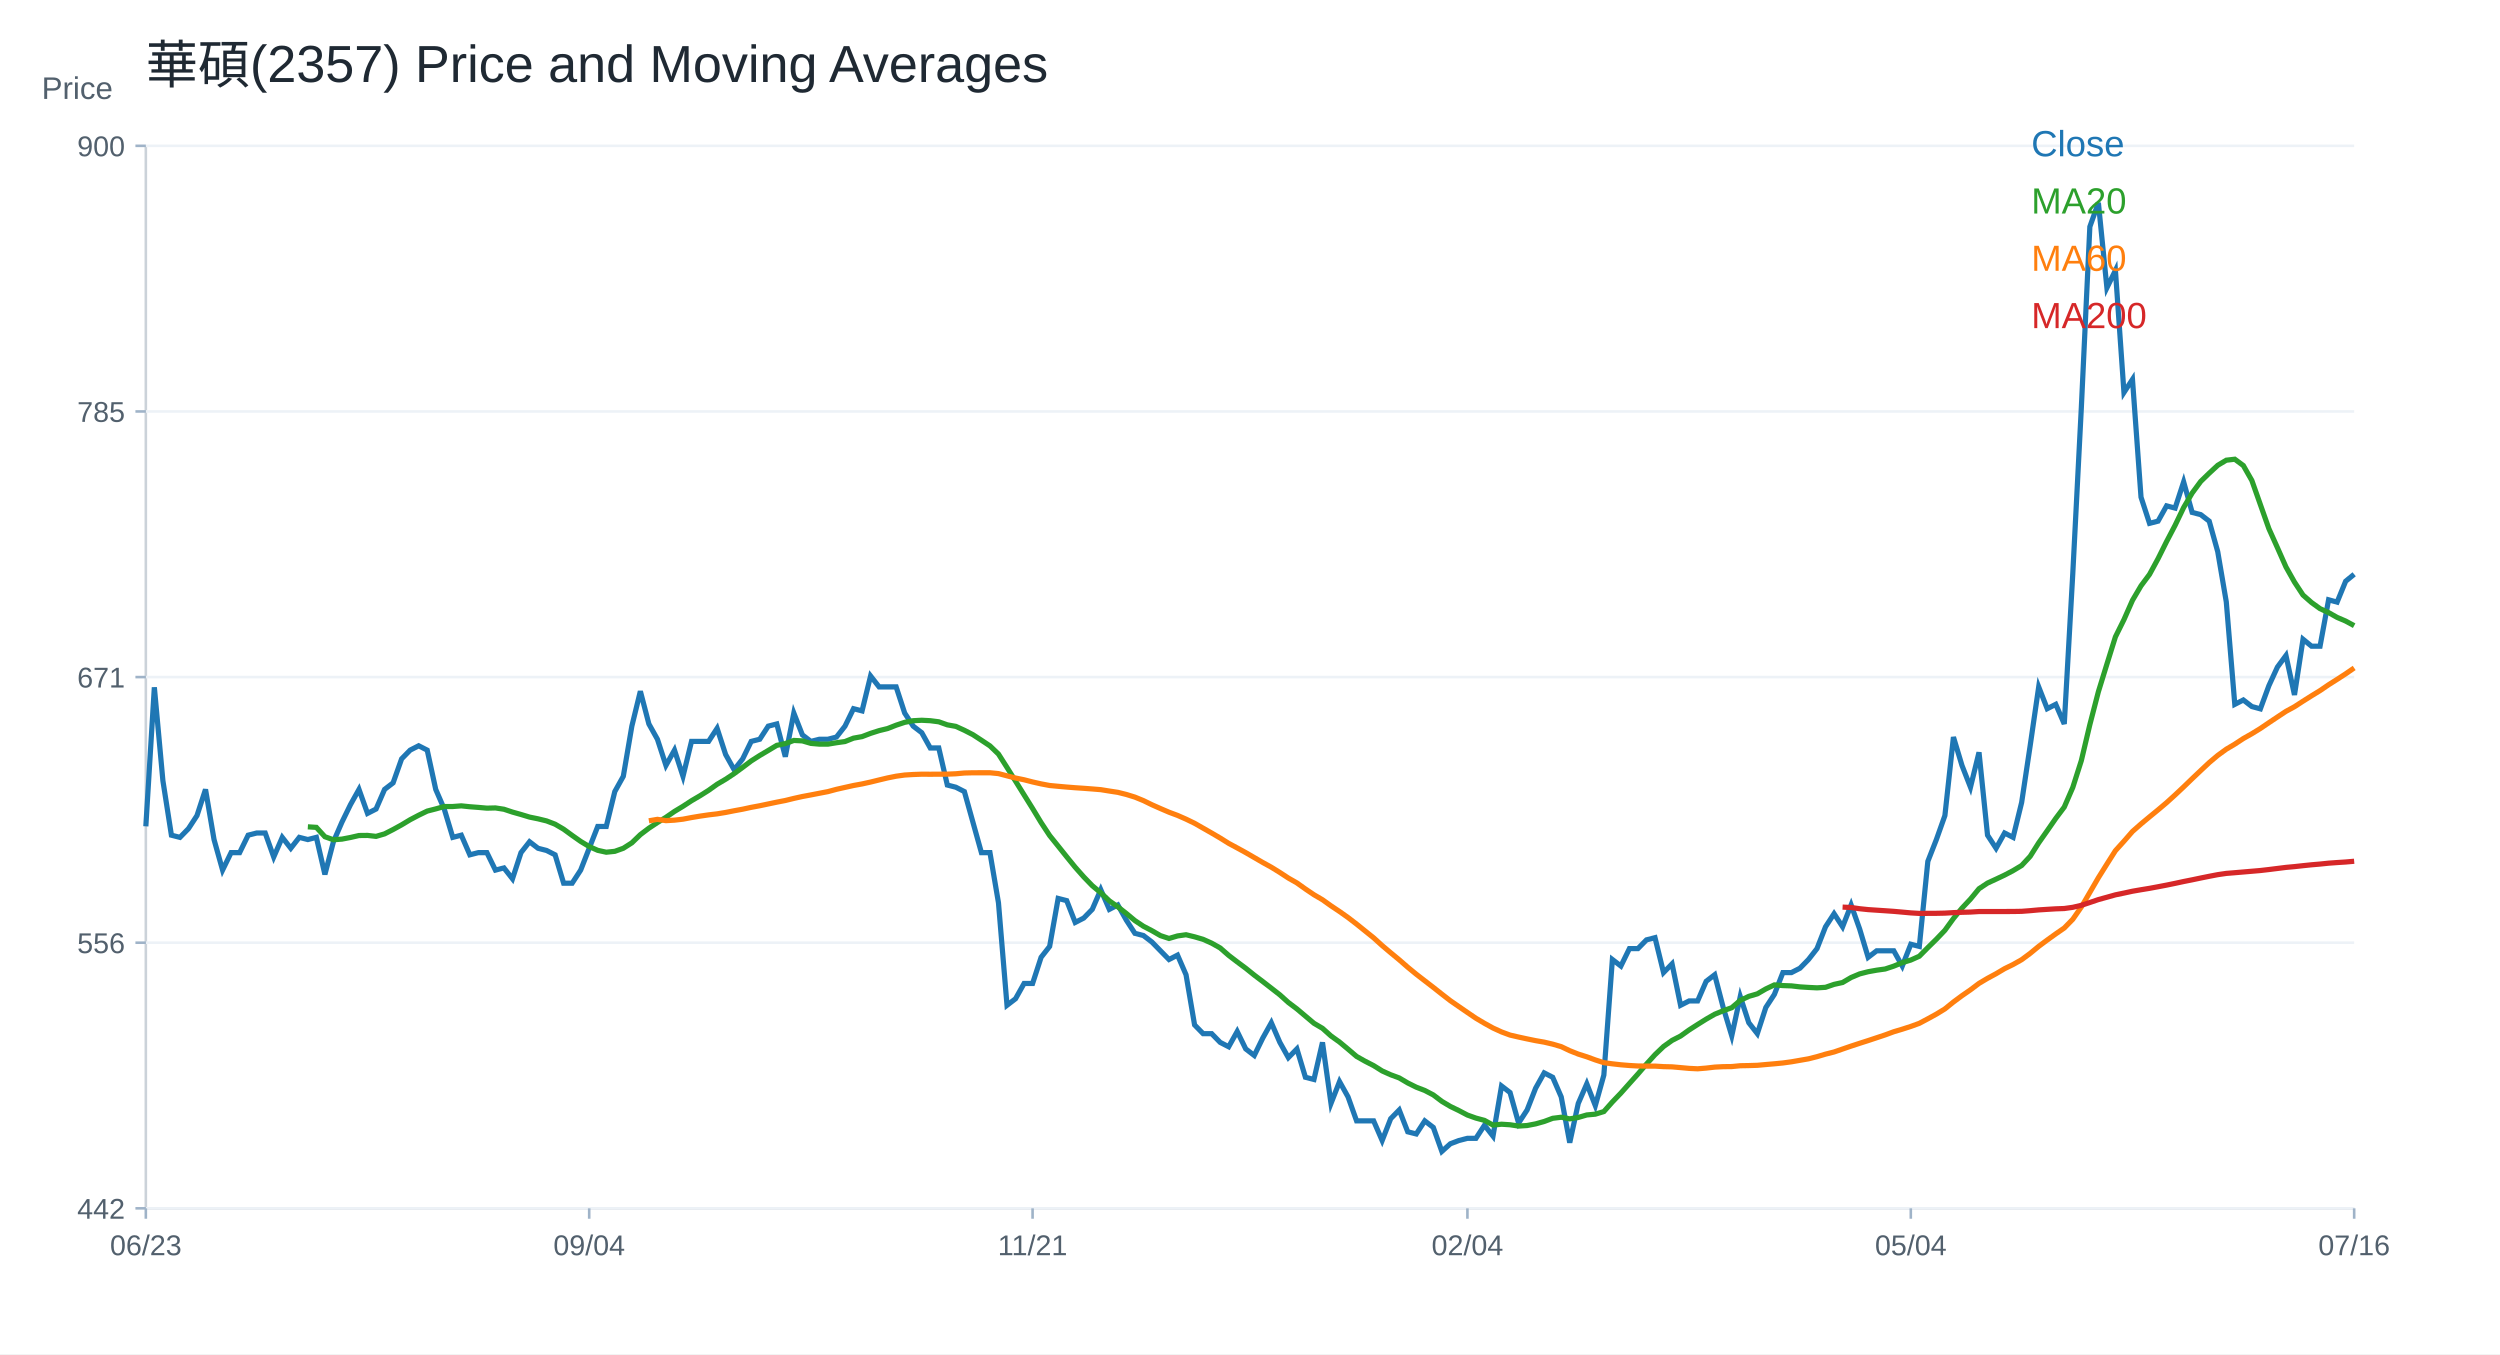
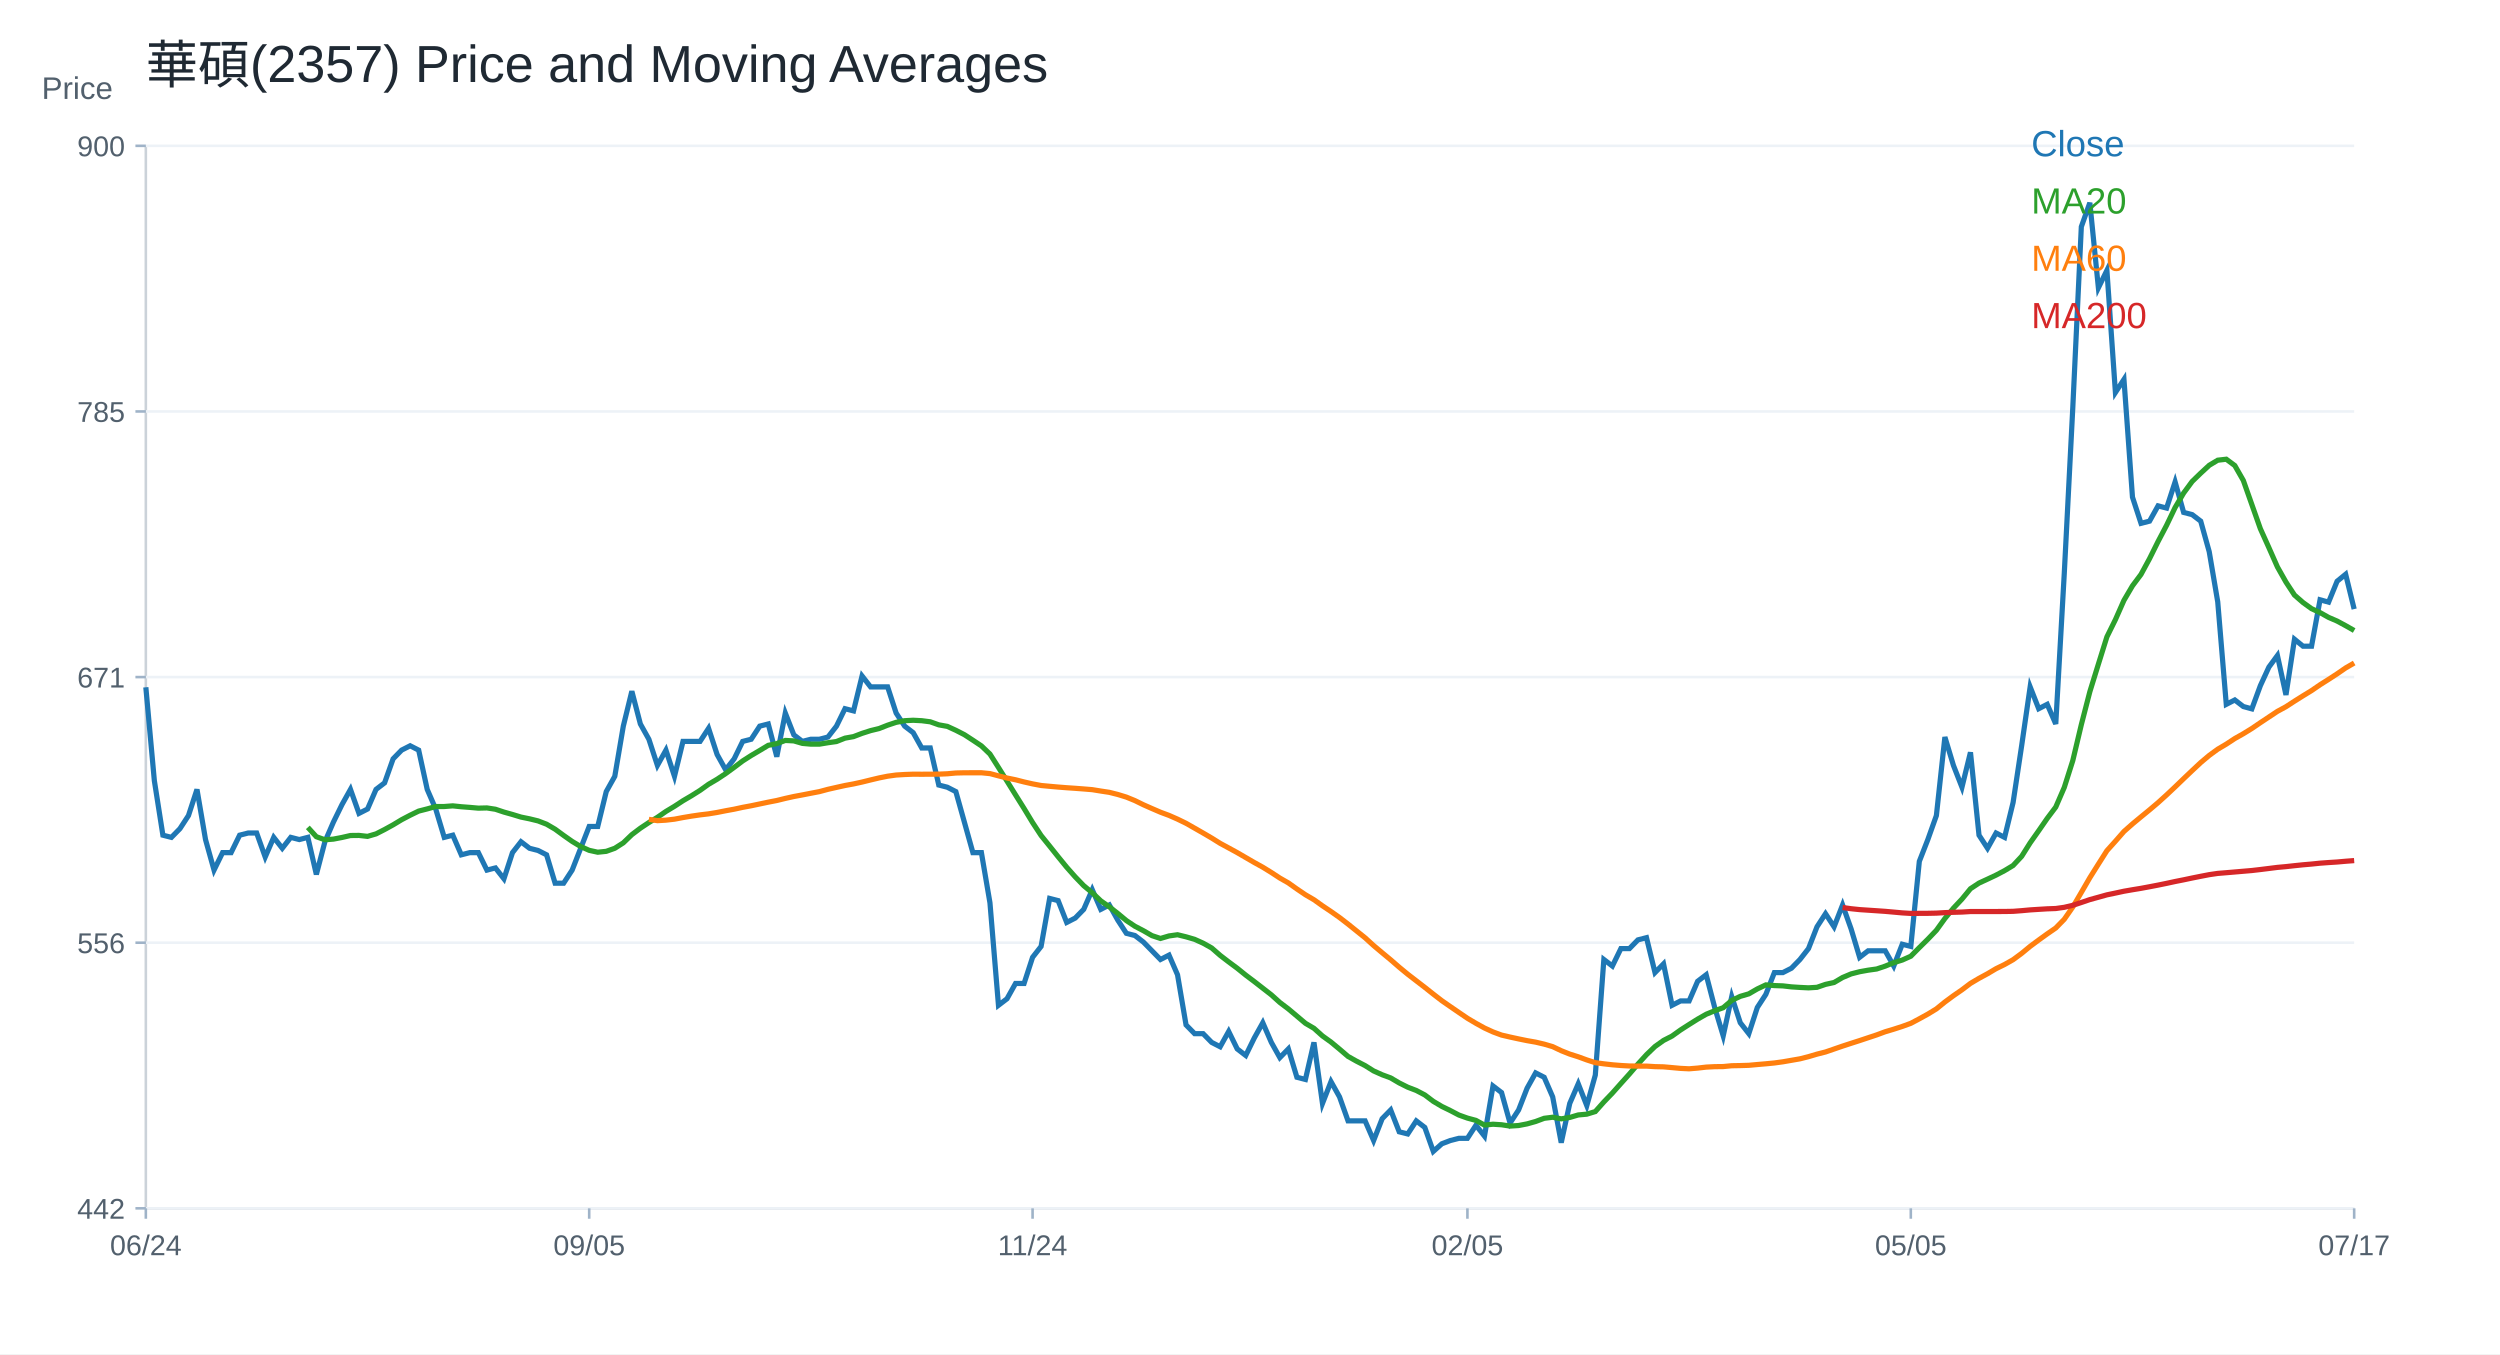
<svg xmlns="http://www.w3.org/2000/svg" width="960" height="520" viewBox="0 0 960 520">
  <rect width="100%" height="100%" fill="white" />
  <text x="56.00" y="32.00" font-size="20" font-family="Arial" fill="#1f2933" text-anchor="start">華碩(2357) Price and Moving Averages</text>
  <line x1="56" y1="464" x2="904" y2="464" stroke="#cbd2d9" />
  <line x1="56" y1="56" x2="56" y2="464" stroke="#cbd2d9" />
  <text x="16.00" y="38.00" font-size="12" font-family="Arial" fill="#52606d" text-anchor="start">Price</text>
  <line x1="56" y1="464.00" x2="904" y2="464.00" stroke="#edf2f7" />
  <line x1="52" y1="464.00" x2="56" y2="464.00" stroke="#9fb3c8" />
  <text x="48.00" y="468.00" font-size="11" font-family="Arial" fill="#52606d" text-anchor="end">442</text>
  <line x1="56" y1="362.00" x2="904" y2="362.00" stroke="#edf2f7" />
  <line x1="52" y1="362.00" x2="56" y2="362.00" stroke="#9fb3c8" />
  <text x="48.00" y="366.00" font-size="11" font-family="Arial" fill="#52606d" text-anchor="end">556</text>
  <line x1="56" y1="260.00" x2="904" y2="260.00" stroke="#edf2f7" />
  <line x1="52" y1="260.00" x2="56" y2="260.00" stroke="#9fb3c8" />
  <text x="48.00" y="264.00" font-size="11" font-family="Arial" fill="#52606d" text-anchor="end">671</text>
  <line x1="56" y1="158.00" x2="904" y2="158.00" stroke="#edf2f7" />
  <line x1="52" y1="158.00" x2="56" y2="158.00" stroke="#9fb3c8" />
  <text x="48.00" y="162.00" font-size="11" font-family="Arial" fill="#52606d" text-anchor="end">785</text>
  <line x1="56" y1="56.00" x2="904" y2="56.00" stroke="#edf2f7" />
  <line x1="52" y1="56.00" x2="56" y2="56.00" stroke="#9fb3c8" />
  <text x="48.00" y="60.00" font-size="11" font-family="Arial" fill="#52606d" text-anchor="end">900</text>
  <line x1="56.00" y1="464" x2="56.00" y2="468" stroke="#9fb3c8" />
-   <text x="56.00" y="482.00" font-size="11" font-family="Arial" fill="#52606d" text-anchor="middle">06/23</text>
+   <text x="56.00" y="482.00" font-size="11" font-family="Arial" fill="#52606d" text-anchor="middle">06/24</text>
  <line x1="226.25" y1="464" x2="226.25" y2="468" stroke="#9fb3c8" />
-   <text x="226.25" y="482.00" font-size="11" font-family="Arial" fill="#52606d" text-anchor="middle">09/04</text>
+   <text x="226.25" y="482.00" font-size="11" font-family="Arial" fill="#52606d" text-anchor="middle">09/05</text>
  <line x1="396.51" y1="464" x2="396.51" y2="468" stroke="#9fb3c8" />
-   <text x="396.51" y="482.00" font-size="11" font-family="Arial" fill="#52606d" text-anchor="middle">11/21</text>
+   <text x="396.51" y="482.00" font-size="11" font-family="Arial" fill="#52606d" text-anchor="middle">11/24</text>
  <line x1="563.49" y1="464" x2="563.49" y2="468" stroke="#9fb3c8" />
-   <text x="563.49" y="482.00" font-size="11" font-family="Arial" fill="#52606d" text-anchor="middle">02/04</text>
+   <text x="563.49" y="482.00" font-size="11" font-family="Arial" fill="#52606d" text-anchor="middle">02/05</text>
  <line x1="733.75" y1="464" x2="733.75" y2="468" stroke="#9fb3c8" />
-   <text x="733.75" y="482.00" font-size="11" font-family="Arial" fill="#52606d" text-anchor="middle">05/04</text>
+   <text x="733.75" y="482.00" font-size="11" font-family="Arial" fill="#52606d" text-anchor="middle">05/05</text>
  <line x1="904.00" y1="464" x2="904.00" y2="468" stroke="#9fb3c8" />
-   <text x="904.00" y="482.00" font-size="11" font-family="Arial" fill="#52606d" text-anchor="middle">07/16</text>
-   <polyline fill="none" stroke="#1f77b4" stroke-width="2" points="56.00,317.31 59.27,263.92 62.55,299.78 65.82,320.71 69.10,321.55 72.37,318.20 75.64,313.18 78.92,303.13 82.19,322.39 85.47,334.11 88.74,327.41 92.02,327.41 95.29,320.71 98.56,319.88 101.84,319.88 105.11,329.09 108.39,321.55 111.66,325.74 114.93,321.55 118.21,322.39 121.48,321.55 124.76,335.79 128.03,323.23 131.31,315.69 134.58,308.99 137.85,303.13 141.13,312.34 144.40,310.67 147.68,303.13 150.95,300.62 154.22,291.40 157.50,288.05 160.77,286.38 164.05,288.05 167.32,303.13 170.59,310.67 173.87,321.55 177.14,320.71 180.42,328.25 183.69,327.41 186.97,327.41 190.24,334.11 193.51,333.28 196.79,337.46 200.06,327.41 203.34,323.23 206.61,325.74 209.88,326.58 213.16,328.25 216.43,339.14 219.71,339.14 222.98,334.11 226.25,325.74 229.53,317.36 232.80,317.36 236.08,303.97 239.35,298.10 242.63,278.84 245.90,265.44 249.17,278.00 252.45,283.87 255.72,293.92 259.00,288.05 262.27,298.10 265.54,284.70 268.82,284.70 272.09,284.70 275.37,279.68 278.64,289.73 281.92,295.59 285.19,291.40 288.46,284.70 291.74,283.87 295.01,278.84 298.29,278.00 301.56,290.57 304.83,273.82 308.11,282.19 311.38,284.70 314.66,283.87 317.93,283.87 321.20,283.03 324.48,278.84 327.75,272.14 331.03,272.98 334.30,259.58 337.58,263.77 340.85,263.77 344.12,263.77 347.40,273.82 350.67,278.84 353.95,281.35 357.22,287.22 360.49,287.22 363.77,301.45 367.04,302.29 370.32,303.97 373.59,315.69 376.86,327.41 380.14,327.41 383.41,346.67 386.69,386.03 389.96,383.52 393.24,377.66 396.51,377.66 399.78,367.61 403.06,363.42 406.33,345.00 409.61,345.84 412.88,354.21 416.15,352.54 419.43,349.19 422.70,341.65 425.98,349.19 429.25,347.51 432.53,353.37 435.80,358.40 439.07,359.24 442.35,361.75 445.62,365.10 448.90,368.45 452.17,366.77 455.44,374.31 458.72,393.57 461.99,396.92 465.27,396.92 468.54,400.27 471.81,401.95 475.09,396.08 478.36,402.78 481.64,405.30 484.91,398.60 488.19,392.73 491.46,400.27 494.73,406.13 498.01,402.78 501.28,413.67 504.56,414.51 507.83,400.27 511.10,423.72 514.38,415.34 517.65,421.21 520.93,430.42 524.20,430.42 527.47,430.42 530.75,437.96 534.02,429.58 537.30,426.23 540.57,434.61 543.85,435.44 547.12,430.42 550.39,432.93 553.67,442.14 556.94,439.21 560.22,437.96 563.49,437.12 566.76,437.12 570.04,432.09 573.31,436.28 576.59,417.02 579.86,419.53 583.14,431.26 586.41,426.23 589.68,417.86 592.96,412.00 596.23,413.67 599.51,421.21 602.78,438.79 606.05,423.72 609.33,416.18 612.60,424.56 615.88,412.83 619.15,368.45 622.42,370.96 625.70,364.26 628.97,364.26 632.25,360.91 635.52,360.07 638.80,373.47 642.07,370.12 645.34,386.03 648.62,384.36 651.89,384.36 655.17,376.82 658.44,374.31 661.71,386.87 664.99,397.76 668.26,382.68 671.54,392.73 674.81,396.92 678.08,386.87 681.36,381.85 684.63,373.47 687.91,373.47 691.18,371.80 694.46,368.45 697.73,364.26 701.00,355.89 704.28,350.86 707.55,355.89 710.83,347.51 714.10,356.72 717.37,367.61 720.65,365.10 723.92,365.10 727.20,365.10 730.47,370.96 733.75,362.59 737.02,363.42 740.29,330.76 743.57,322.39 746.84,313.18 750.12,283.03 753.39,293.92 756.66,302.29 759.94,288.89 763.21,320.71 766.49,325.74 769.76,319.88 773.03,321.55 776.31,308.15 779.58,286.38 782.86,263.77 786.13,272.14 789.41,270.47 792.68,278.00 795.95,220.22 799.23,156.58 802.50,87.07 805.78,77.86 809.05,110.52 812.32,103.82 815.60,150.71 818.87,145.69 822.15,190.91 825.42,200.96 828.69,200.12 831.97,194.26 835.24,195.10 838.52,185.05 841.79,196.77 845.07,197.61 848.34,200.12 851.61,211.85 854.89,231.11 858.16,270.47 861.44,268.79 864.71,271.31 867.98,272.20 871.26,263.29 874.53,256.16 877.81,251.71 881.08,266.85 884.36,245.47 887.63,248.14 890.90,248.14 894.18,230.32 897.45,231.22 900.73,223.20 904.00,220.52" />
+   <text x="904.00" y="482.00" font-size="11" font-family="Arial" fill="#52606d" text-anchor="middle">07/17</text>
+   <polyline fill="none" stroke="#1f77b4" stroke-width="2" points="56.00,263.92 59.27,299.78 62.55,320.71 65.82,321.55 69.10,318.20 72.37,313.18 75.64,303.13 78.92,322.39 82.19,334.11 85.47,327.41 88.74,327.41 92.02,320.71 95.29,319.88 98.56,319.88 101.84,329.09 105.11,321.55 108.39,325.74 111.66,321.55 114.93,322.39 118.21,321.55 121.48,335.79 124.76,323.23 128.03,315.69 131.31,308.99 134.58,303.13 137.85,312.34 141.13,310.67 144.40,303.13 147.68,300.62 150.95,291.40 154.22,288.05 157.50,286.38 160.77,288.05 164.05,303.13 167.32,310.67 170.59,321.55 173.87,320.71 177.14,328.25 180.42,327.41 183.69,327.41 186.97,334.11 190.24,333.28 193.51,337.46 196.79,327.41 200.06,323.23 203.34,325.74 206.61,326.58 209.88,328.25 213.16,339.14 216.43,339.14 219.71,334.11 222.98,325.74 226.25,317.36 229.53,317.36 232.80,303.97 236.08,298.10 239.35,278.84 242.63,265.44 245.90,278.00 249.17,283.87 252.45,293.92 255.72,288.05 259.00,298.10 262.27,284.70 265.54,284.70 268.82,284.70 272.09,279.68 275.37,289.73 278.64,295.59 281.92,291.40 285.19,284.70 288.46,283.87 291.74,278.84 295.01,278.00 298.29,290.57 301.56,273.82 304.83,282.19 308.11,284.70 311.38,283.87 314.66,283.87 317.93,283.03 321.20,278.84 324.48,272.14 327.75,272.98 331.03,259.58 334.30,263.77 337.58,263.77 340.85,263.77 344.12,273.82 347.40,278.84 350.67,281.35 353.95,287.22 357.22,287.22 360.49,301.45 363.77,302.29 367.04,303.97 370.32,315.69 373.59,327.41 376.86,327.41 380.14,346.67 383.41,386.03 386.69,383.52 389.96,377.66 393.24,377.66 396.51,367.61 399.78,363.42 403.06,345.00 406.33,345.84 409.61,354.21 412.88,352.54 416.15,349.19 419.43,341.65 422.70,349.19 425.98,347.51 429.25,353.37 432.53,358.40 435.80,359.24 439.07,361.75 442.35,365.10 445.62,368.45 448.90,366.77 452.17,374.31 455.44,393.57 458.72,396.92 461.99,396.92 465.27,400.27 468.54,401.95 471.81,396.08 475.09,402.78 478.36,405.30 481.64,398.60 484.91,392.73 488.19,400.27 491.46,406.13 494.73,402.78 498.01,413.67 501.28,414.51 504.56,400.27 507.83,423.72 511.10,415.34 514.38,421.21 517.65,430.42 520.93,430.42 524.20,430.42 527.47,437.96 530.75,429.58 534.02,426.23 537.30,434.61 540.57,435.44 543.85,430.42 547.12,432.93 550.39,442.14 553.67,439.21 556.94,437.96 560.22,437.12 563.49,437.12 566.76,432.09 570.04,436.28 573.31,417.02 576.59,419.53 579.86,431.26 583.14,426.23 586.41,417.86 589.68,412.00 592.96,413.67 596.23,421.21 599.51,438.79 602.78,423.72 606.05,416.18 609.33,424.56 612.60,412.83 615.88,368.45 619.15,370.96 622.42,364.26 625.70,364.26 628.97,360.91 632.25,360.07 635.52,373.47 638.80,370.12 642.07,386.03 645.34,384.36 648.62,384.36 651.89,376.82 655.17,374.31 658.44,386.87 661.71,397.76 664.99,382.68 668.26,392.73 671.54,396.92 674.81,386.87 678.08,381.85 681.36,373.47 684.63,373.47 687.91,371.80 691.18,368.45 694.46,364.26 697.73,355.89 701.00,350.86 704.28,355.89 707.55,347.51 710.83,356.72 714.10,367.61 717.37,365.10 720.65,365.10 723.92,365.10 727.20,370.96 730.47,362.59 733.75,363.42 737.02,330.76 740.29,322.39 743.57,313.18 746.84,283.03 750.12,293.92 753.39,302.29 756.66,288.89 759.94,320.71 763.21,325.74 766.49,319.88 769.76,321.55 773.03,308.15 776.31,286.38 779.58,263.77 782.86,272.14 786.13,270.47 789.41,278.00 792.68,220.22 795.95,156.58 799.23,87.07 802.50,77.86 805.78,110.52 809.05,103.82 812.32,150.71 815.60,145.69 818.87,190.91 822.15,200.96 825.42,200.12 828.69,194.26 831.97,195.10 835.24,185.05 838.52,196.77 841.79,197.61 845.07,200.12 848.34,211.85 851.61,231.11 854.89,270.47 858.16,268.79 861.44,271.31 864.71,272.20 867.98,263.29 871.26,256.16 874.53,251.71 877.81,266.85 881.08,245.47 884.36,248.14 887.63,248.14 890.90,230.32 894.18,231.22 897.45,223.20 900.73,220.52 904.00,233.89" />
  <text x="780.00" y="60.00" font-size="14" font-family="Arial" fill="#1f77b4" text-anchor="start">Close</text>
-   <polyline fill="none" stroke="#2ca02c" stroke-width="2" points="118.21,317.50 121.48,317.71 124.76,321.30 128.03,322.47 131.31,322.22 134.58,321.59 137.85,320.84 141.13,320.80 144.40,321.17 147.68,320.21 150.95,318.54 154.22,316.74 157.50,314.77 160.77,313.05 164.05,311.46 167.32,310.62 170.59,309.70 173.87,309.70 177.14,309.45 180.42,309.79 183.69,310.04 186.97,310.33 190.24,310.25 193.51,310.75 196.79,311.84 200.06,312.76 203.34,313.76 206.61,314.43 209.88,315.23 213.16,316.49 216.43,318.41 219.71,320.80 222.98,323.10 226.25,325.07 229.53,326.53 232.80,327.25 236.08,326.91 239.35,325.74 242.63,323.65 245.90,320.50 249.17,318.03 252.45,315.86 255.72,313.85 259.00,311.59 262.27,309.62 265.54,307.48 268.82,305.56 272.09,303.50 275.37,301.16 278.64,299.23 281.92,297.06 285.19,294.67 288.46,292.20 291.74,290.11 295.01,288.18 298.29,286.21 301.56,285.54 304.83,284.33 308.11,284.50 311.38,285.46 314.66,285.75 317.93,285.75 321.20,285.21 324.48,284.75 327.75,283.45 331.03,282.86 334.30,281.61 337.58,280.56 340.85,279.76 344.12,278.47 347.40,277.38 350.67,276.75 353.95,276.58 357.22,276.75 360.49,277.17 363.77,278.34 367.04,278.93 370.32,280.43 373.59,282.11 376.86,284.24 380.14,286.42 383.41,289.56 386.69,294.71 389.96,299.95 393.24,305.22 396.51,310.46 399.78,315.86 403.06,320.84 406.33,324.90 409.61,329.00 412.88,333.02 416.15,336.71 419.43,340.10 422.70,342.82 425.98,345.92 429.25,348.22 432.53,350.78 435.80,353.50 439.07,355.68 442.35,357.39 445.62,359.28 448.90,360.37 452.17,359.40 455.44,358.94 458.72,359.74 461.99,360.70 465.27,362.17 468.54,364.01 471.81,366.86 475.09,369.37 478.36,371.80 481.64,374.44 484.91,376.91 488.19,379.46 491.46,382.01 494.73,384.95 498.01,387.42 501.28,390.18 504.56,392.94 507.83,394.87 511.10,397.80 514.38,400.15 517.65,402.87 520.93,405.67 524.20,407.51 527.47,409.19 530.75,411.24 534.02,412.71 537.30,413.92 540.57,415.85 543.85,417.48 547.12,418.74 550.39,420.45 553.67,422.92 556.94,424.87 560.22,426.46 563.49,428.18 566.76,429.35 570.04,430.23 573.31,432.03 576.59,431.70 579.86,431.91 583.14,432.41 586.41,432.20 589.68,431.57 592.96,430.65 596.23,429.43 599.51,429.02 602.78,429.64 606.05,429.10 609.33,428.14 612.60,427.84 615.88,426.84 619.15,423.15 622.42,419.74 625.70,416.06 628.97,412.41 632.25,408.60 635.52,405.00 638.80,401.86 642.07,399.52 645.34,397.84 648.62,395.50 651.89,393.40 655.17,391.35 658.44,389.47 661.71,388.13 664.99,386.96 668.26,384.15 671.54,382.60 674.81,381.64 678.08,379.75 681.36,378.20 684.63,378.46 687.91,378.58 691.18,378.96 694.46,379.17 697.73,379.33 701.00,379.13 704.28,378.00 707.55,377.28 710.83,375.36 714.10,373.98 717.37,373.14 720.65,372.55 723.92,372.09 727.20,371.00 730.47,369.66 733.75,368.66 737.02,367.19 740.29,363.88 743.57,360.66 746.84,357.23 750.12,352.70 753.39,348.73 756.66,345.25 759.94,341.27 763.21,339.10 766.49,337.59 769.76,336.04 773.03,334.32 776.31,332.35 779.58,328.84 782.86,323.65 786.13,319.00 789.41,314.27 792.68,309.91 795.95,302.37 799.23,292.07 802.50,278.26 805.78,265.61 809.05,255.02 812.32,244.55 815.60,237.93 818.87,230.52 822.15,224.95 825.42,220.56 828.69,214.53 831.97,207.95 835.24,201.71 838.52,194.89 841.79,189.32 845.07,184.88 848.34,181.70 851.61,178.68 854.89,176.72 858.16,176.34 861.44,178.77 864.71,184.50 867.98,193.76 871.26,203.03 874.53,210.31 877.81,217.71 881.08,223.52 884.36,228.51 887.63,231.37 890.90,233.73 894.18,235.24 897.45,237.08 900.73,238.49 904.00,240.26" />
+   <polyline fill="none" stroke="#2ca02c" stroke-width="2" points="118.21,317.71 121.48,321.30 124.76,322.47 128.03,322.22 131.31,321.59 134.58,320.84 137.85,320.80 141.13,321.17 144.40,320.21 147.68,318.54 150.95,316.74 154.22,314.77 157.50,313.05 160.77,311.46 164.05,310.62 167.32,309.70 170.59,309.70 173.87,309.45 177.14,309.79 180.42,310.04 183.69,310.33 186.97,310.25 190.24,310.75 193.51,311.84 196.79,312.76 200.06,313.76 203.34,314.43 206.61,315.23 209.88,316.49 213.16,318.41 216.43,320.80 219.71,323.10 222.98,325.07 226.25,326.53 229.53,327.25 232.80,326.91 236.08,325.74 239.35,323.65 242.63,320.50 245.90,318.03 249.17,315.86 252.45,313.85 255.72,311.59 259.00,309.62 262.27,307.48 265.54,305.56 268.82,303.50 272.09,301.16 275.37,299.23 278.64,297.06 281.92,294.67 285.19,292.20 288.46,290.11 291.74,288.18 295.01,286.21 298.29,285.54 301.56,284.33 304.83,284.50 308.11,285.46 311.38,285.75 314.66,285.75 317.93,285.21 321.20,284.75 324.48,283.45 327.75,282.86 331.03,281.61 334.30,280.56 337.58,279.76 340.85,278.47 344.12,277.38 347.40,276.75 350.67,276.58 353.95,276.75 357.22,277.17 360.49,278.34 363.77,278.93 367.04,280.43 370.32,282.11 373.59,284.24 376.86,286.42 380.14,289.56 383.41,294.71 386.69,299.95 389.96,305.22 393.24,310.46 396.51,315.86 399.78,320.84 403.06,324.90 406.33,329.00 409.61,333.02 412.88,336.71 416.15,340.10 419.43,342.82 422.70,345.92 425.98,348.22 429.25,350.78 432.53,353.50 435.80,355.68 439.07,357.39 442.35,359.28 445.62,360.37 448.90,359.40 452.17,358.94 455.44,359.74 458.72,360.70 461.99,362.17 465.27,364.01 468.54,366.86 471.81,369.37 475.09,371.80 478.36,374.44 481.64,376.91 484.91,379.46 488.19,382.01 491.46,384.95 494.73,387.42 498.01,390.18 501.28,392.94 504.56,394.87 507.83,397.80 511.10,400.15 514.38,402.87 517.65,405.67 520.93,407.51 524.20,409.19 527.47,411.24 530.75,412.71 534.02,413.92 537.30,415.85 540.57,417.48 543.85,418.74 547.12,420.45 550.39,422.92 553.67,424.87 556.94,426.46 560.22,428.18 563.49,429.35 566.76,430.23 570.04,432.03 573.31,431.70 576.59,431.91 579.86,432.41 583.14,432.20 586.41,431.57 589.68,430.65 592.96,429.43 596.23,429.02 599.51,429.64 602.78,429.10 606.05,428.14 609.33,427.84 612.60,426.84 615.88,423.15 619.15,419.74 622.42,416.06 625.70,412.41 628.97,408.60 632.25,405.00 635.52,401.86 638.80,399.52 642.07,397.84 645.34,395.50 648.62,393.40 651.89,391.35 655.17,389.47 658.44,388.13 661.71,386.96 664.99,384.15 668.26,382.60 671.54,381.64 674.81,379.75 678.08,378.20 681.36,378.46 684.63,378.58 687.91,378.96 691.18,379.17 694.46,379.33 697.73,379.13 701.00,378.00 704.28,377.28 707.55,375.36 710.83,373.98 714.10,373.14 717.37,372.55 720.65,372.09 723.92,371.00 727.20,369.66 730.47,368.66 733.75,367.19 737.02,363.88 740.29,360.66 743.57,357.23 746.84,352.70 750.12,348.73 753.39,345.25 756.66,341.27 759.94,339.10 763.21,337.59 766.49,336.04 769.76,334.32 773.03,332.35 776.31,328.84 779.58,323.65 782.86,319.00 786.13,314.27 789.41,309.91 792.68,302.37 795.95,292.07 799.23,278.26 802.50,265.61 805.78,255.02 809.05,244.55 812.32,237.93 815.60,230.52 818.87,224.95 822.15,220.56 825.42,214.53 828.69,207.95 831.97,201.71 835.24,194.89 838.52,189.32 841.79,184.88 845.07,181.70 848.34,178.68 851.61,176.72 854.89,176.34 858.16,178.77 861.44,184.50 864.71,193.76 867.98,203.03 871.26,210.31 874.53,217.71 877.81,223.52 881.08,228.51 884.36,231.37 887.63,233.73 890.90,235.24 894.18,237.08 897.45,238.49 900.73,240.26 904.00,242.12" />
  <text x="780.00" y="82.00" font-size="14" font-family="Arial" fill="#2ca02c" text-anchor="start">MA20</text>
-   <polyline fill="none" stroke="#ff7f0e" stroke-width="2" points="249.17,315.19 252.45,314.63 255.72,315.13 259.00,314.94 262.27,314.56 265.54,313.94 268.82,313.39 272.09,312.91 275.37,312.52 278.64,311.98 281.92,311.33 285.19,310.73 288.46,310.02 291.74,309.41 295.01,308.72 298.29,308.03 301.56,307.39 304.83,306.59 308.11,305.86 311.38,305.25 314.66,304.61 317.93,303.98 321.20,303.10 324.48,302.36 327.75,301.63 331.03,301.03 334.30,300.31 337.58,299.50 340.85,298.72 344.12,298.06 347.40,297.61 350.67,297.41 353.95,297.29 357.22,297.31 360.49,297.29 363.77,297.27 367.04,297.13 370.32,296.83 373.59,296.75 376.86,296.74 380.14,296.74 383.41,297.06 386.69,297.92 389.96,298.76 393.24,299.43 396.51,300.27 399.78,301.01 403.06,301.63 406.33,301.94 409.61,302.23 412.88,302.49 416.15,302.71 419.43,302.96 422.70,303.23 425.98,303.76 429.25,304.26 432.53,305.08 435.80,306.09 439.07,307.43 442.35,309.03 445.62,310.48 448.90,311.89 452.17,313.11 455.44,314.55 458.72,316.14 461.99,318.01 465.27,319.88 468.54,321.80 471.81,323.84 475.09,325.61 478.36,327.40 481.64,329.30 484.91,331.20 488.19,333.01 491.46,335.03 494.73,337.17 498.01,339.04 501.28,341.37 504.56,343.58 507.83,345.50 511.10,347.83 514.38,350.02 517.65,352.33 520.93,354.85 524.20,357.49 527.47,360.12 530.75,363.09 534.02,365.85 537.30,368.56 540.57,371.41 543.85,374.10 547.12,376.63 550.39,379.15 553.67,381.74 556.94,384.27 560.22,386.54 563.49,388.79 566.76,391.01 570.04,392.95 573.31,394.76 576.59,396.26 579.86,397.47 583.14,398.23 586.41,398.94 589.68,399.61 592.96,400.18 596.23,400.95 599.51,401.91 602.78,403.47 606.05,404.77 609.33,405.81 612.60,407.01 615.88,408.07 619.15,408.51 622.42,408.88 625.70,409.15 628.97,409.34 632.25,409.38 635.52,409.39 638.80,409.59 642.07,409.67 645.34,409.96 648.62,410.26 651.89,410.42 655.17,410.15 658.44,409.77 661.71,409.60 664.99,409.56 668.26,409.24 671.54,409.18 674.81,409.08 678.08,408.78 681.36,408.50 684.63,408.18 687.91,407.73 691.18,407.16 694.46,406.59 697.73,405.76 701.00,404.79 704.28,403.96 707.55,402.83 710.83,401.70 714.10,400.63 717.37,399.58 720.65,398.49 723.92,397.40 727.20,396.19 730.47,395.21 733.75,394.15 737.02,392.96 740.29,391.22 743.57,389.42 746.84,387.42 750.12,384.77 753.39,382.35 756.66,380.09 759.94,377.62 763.21,375.68 766.49,373.91 769.76,371.97 773.03,370.37 776.31,368.52 779.58,366.10 782.86,363.40 786.13,360.97 789.41,358.61 792.68,356.35 795.95,353.00 799.23,348.29 802.50,342.68 805.78,337.04 809.05,331.81 812.32,326.66 815.60,323.03 818.87,319.28 822.15,316.39 825.42,313.67 828.69,310.99 831.97,308.22 835.24,305.25 838.52,302.17 841.79,299.01 845.07,295.90 848.34,292.83 851.61,290.08 854.89,287.69 858.16,285.75 861.44,283.60 864.71,281.75 867.98,279.74 871.26,277.51 874.53,275.33 877.81,273.16 881.08,271.38 884.36,269.25 887.63,267.19 890.90,265.19 894.18,262.95 897.45,260.88 900.73,258.75 904.00,256.49" />
+   <polyline fill="none" stroke="#ff7f0e" stroke-width="2" points="249.17,314.63 252.45,315.13 255.72,314.94 259.00,314.56 262.27,313.94 265.54,313.39 268.82,312.91 272.09,312.52 275.37,311.98 278.64,311.33 281.92,310.73 285.19,310.02 288.46,309.41 291.74,308.72 295.01,308.03 298.29,307.39 301.56,306.59 304.83,305.86 308.11,305.25 311.38,304.61 314.66,303.98 317.93,303.10 321.20,302.36 324.48,301.63 327.75,301.03 331.03,300.31 334.30,299.50 337.58,298.72 340.85,298.06 344.12,297.61 347.40,297.41 350.67,297.29 353.95,297.31 357.22,297.29 360.49,297.27 363.77,297.13 367.04,296.83 370.32,296.75 373.59,296.74 376.86,296.74 380.14,297.06 383.41,297.92 386.69,298.76 389.96,299.43 393.24,300.27 396.51,301.01 399.78,301.63 403.06,301.94 406.33,302.23 409.61,302.49 412.88,302.71 416.15,302.96 419.43,303.23 422.70,303.76 425.98,304.26 429.25,305.08 432.53,306.09 435.80,307.43 439.07,309.03 442.35,310.48 445.62,311.89 448.90,313.11 452.17,314.55 455.44,316.14 458.72,318.01 461.99,319.88 465.27,321.80 468.54,323.84 471.81,325.61 475.09,327.40 478.36,329.30 481.64,331.20 484.91,333.01 488.19,335.03 491.46,337.17 494.73,339.04 498.01,341.37 501.28,343.58 504.56,345.50 507.83,347.83 511.10,350.02 514.38,352.33 517.65,354.85 520.93,357.49 524.20,360.12 527.47,363.09 530.75,365.85 534.02,368.56 537.30,371.41 540.57,374.10 543.85,376.63 547.12,379.15 550.39,381.74 553.67,384.27 556.94,386.54 560.22,388.79 563.49,391.01 566.76,392.95 570.04,394.76 573.31,396.26 576.59,397.47 579.86,398.23 583.14,398.94 586.41,399.61 589.68,400.18 592.96,400.95 596.23,401.91 599.51,403.47 602.78,404.77 606.05,405.81 609.33,407.01 612.60,408.07 615.88,408.51 619.15,408.88 622.42,409.15 625.70,409.34 628.97,409.38 632.25,409.39 635.52,409.59 638.80,409.67 642.07,409.96 645.34,410.26 648.62,410.42 651.89,410.15 655.17,409.77 658.44,409.60 661.71,409.56 664.99,409.24 668.26,409.18 671.54,409.08 674.81,408.78 678.08,408.50 681.36,408.18 684.63,407.73 687.91,407.16 691.18,406.59 694.46,405.76 697.73,404.79 701.00,403.96 704.28,402.83 707.55,401.70 710.83,400.63 714.10,399.58 717.37,398.49 720.65,397.40 723.92,396.19 727.20,395.21 730.47,394.15 733.75,392.96 737.02,391.22 740.29,389.42 743.57,387.42 746.84,384.77 750.12,382.35 753.39,380.09 756.66,377.62 759.94,375.68 763.21,373.91 766.49,371.97 769.76,370.37 773.03,368.52 776.31,366.10 779.58,363.40 782.86,360.97 786.13,358.61 789.41,356.35 792.68,353.00 795.95,348.29 799.23,342.68 802.50,337.04 805.78,331.81 809.05,326.66 812.32,323.03 815.60,319.28 818.87,316.39 822.15,313.67 825.42,310.99 828.69,308.22 831.97,305.25 835.24,302.17 838.52,299.01 841.79,295.90 845.07,292.83 848.34,290.08 851.61,287.69 854.89,285.75 858.16,283.60 861.44,281.75 864.71,279.74 867.98,277.51 871.26,275.33 874.53,273.16 877.81,271.38 881.08,269.25 884.36,267.19 887.63,265.19 890.90,262.95 894.18,260.88 897.45,258.75 900.73,256.49 904.00,254.60" />
  <text x="780.00" y="104.00" font-size="14" font-family="Arial" fill="#ff7f0e" text-anchor="start">MA60</text>
-   <polyline fill="none" stroke="#d62728" stroke-width="2" points="707.55,348.33 710.83,348.48 714.10,348.95 717.37,349.29 720.65,349.51 723.92,349.73 727.20,349.96 730.47,350.25 733.75,350.55 737.02,350.75 740.29,350.73 743.57,350.71 746.84,350.64 750.12,350.45 753.39,350.32 756.66,350.23 759.94,350.03 763.21,350.03 766.49,350.03 769.76,350.02 773.03,350.01 776.31,349.95 779.58,349.70 782.86,349.40 786.13,349.19 789.41,348.99 792.68,348.87 795.95,348.41 799.23,347.64 802.50,346.56 805.78,345.44 809.05,344.54 812.32,343.62 815.60,342.94 818.87,342.23 822.15,341.66 825.42,341.12 828.69,340.51 831.97,339.88 835.24,339.21 838.52,338.50 841.79,337.85 845.07,337.16 848.34,336.50 851.61,335.87 854.89,335.39 858.16,335.12 861.44,334.84 864.71,334.56 867.98,334.28 871.26,333.90 874.53,333.49 877.81,333.08 881.08,332.78 884.36,332.42 887.63,332.08 890.90,331.80 894.18,331.46 897.45,331.22 900.73,331.01 904.00,330.72" />
+   <polyline fill="none" stroke="#d62728" stroke-width="2" points="707.55,348.48 710.83,348.95 714.10,349.29 717.37,349.51 720.65,349.73 723.92,349.96 727.20,350.25 730.47,350.55 733.75,350.75 737.02,350.73 740.29,350.71 743.57,350.64 746.84,350.45 750.12,350.32 753.39,350.23 756.66,350.03 759.94,350.03 763.21,350.03 766.49,350.02 769.76,350.01 773.03,349.95 776.31,349.70 779.58,349.40 782.86,349.19 786.13,348.99 789.41,348.87 792.68,348.41 795.95,347.64 799.23,346.56 802.50,345.44 805.78,344.54 809.05,343.62 812.32,342.94 815.60,342.23 818.87,341.66 822.15,341.12 825.42,340.51 828.69,339.88 831.97,339.21 835.24,338.50 838.52,337.85 841.79,337.16 845.07,336.50 848.34,335.87 851.61,335.39 854.89,335.12 858.16,334.84 861.44,334.56 864.71,334.28 867.98,333.90 871.26,333.49 874.53,333.08 877.81,332.78 881.08,332.42 884.36,332.08 887.63,331.80 890.90,331.46 894.18,331.22 897.45,331.01 900.73,330.72 904.00,330.47" />
  <text x="780.00" y="126.00" font-size="14" font-family="Arial" fill="#d62728" text-anchor="start">MA200</text>
</svg>
